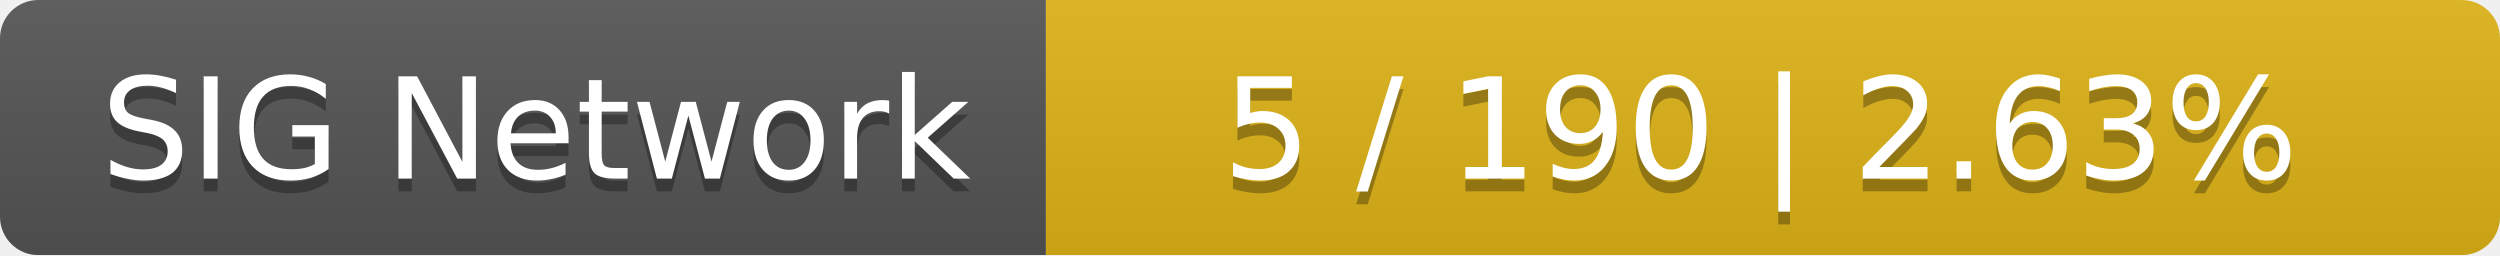
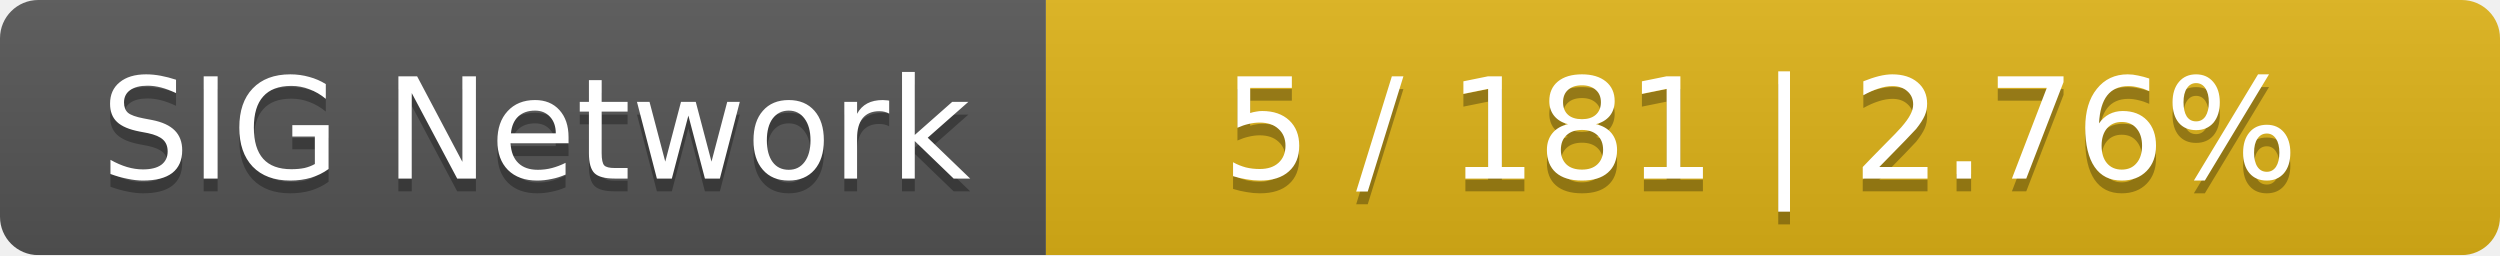
<svg xmlns="http://www.w3.org/2000/svg" width="196" height="20">
  <linearGradient id="smooth" x2="0" y2="100%">
    <stop offset="0" stop-color="#bbb" stop-opacity=".1" />
    <stop offset="1" stop-opacity=".1" />
  </linearGradient>
  <mask id="round">
    <rect width="196" height="20" rx="3" fill="#fff" />
  </mask>
  <g mask="url(#round)">
    <rect width="82" height="20" fill="#555" />
    <rect x="82" width="114" height="20" fill="#dfb317" />
    <rect width="196" height="20" fill="url(#smooth)" />
  </g>
  <g fill="#fff" text-anchor="middle" font-family="DejaVu Sans,Verdana,Geneva,sans-serif" font-size="11">
    <text x="42" y="15" fill="#010101" fill-opacity=".3">SIG Network</text>
    <text x="42" y="14">SIG Network</text>
-     <text x="138" y="15" fill="#010101" fill-opacity=".3">5 / 190    |    2.63%</text>
-     <text x="138" y="14">5 / 190    |    2.63%</text>
+     <text x="138" y="15" fill="#010101" fill-opacity=".3">5 / 181    |    2.76%</text>
+     <text x="138" y="14">5 / 181    |    2.76%</text>
  </g>
</svg>
